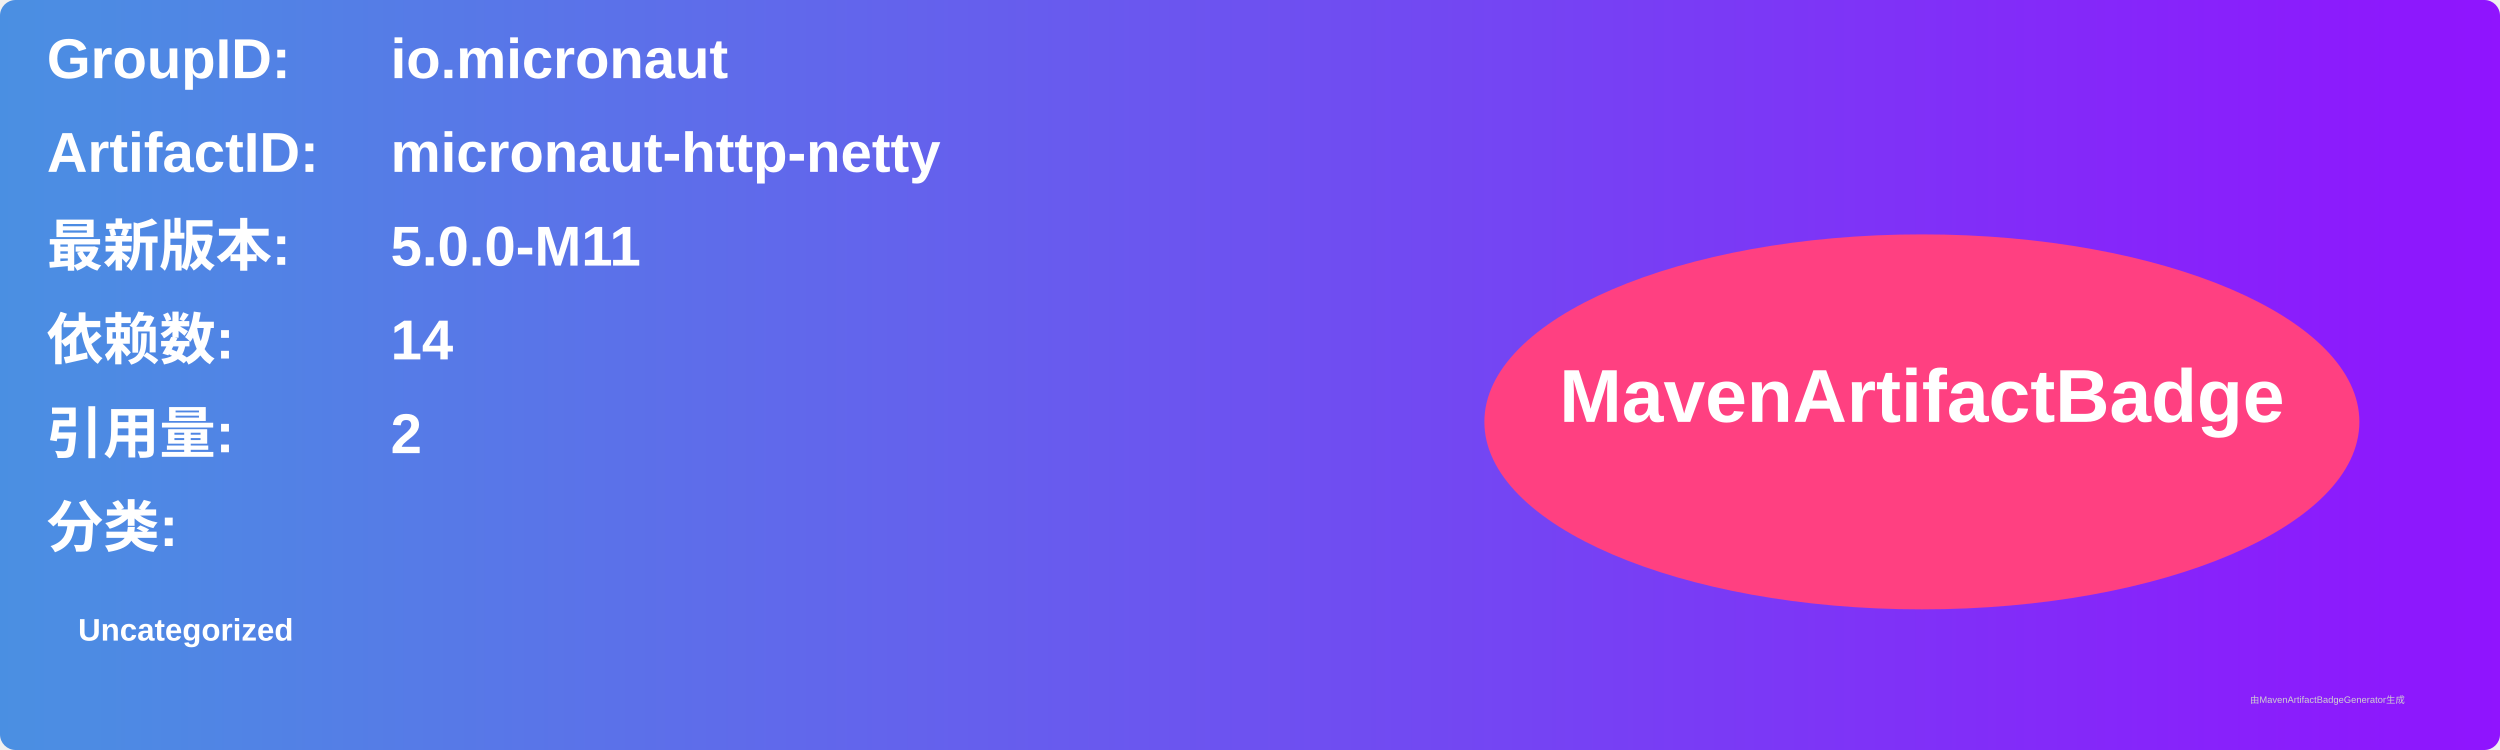
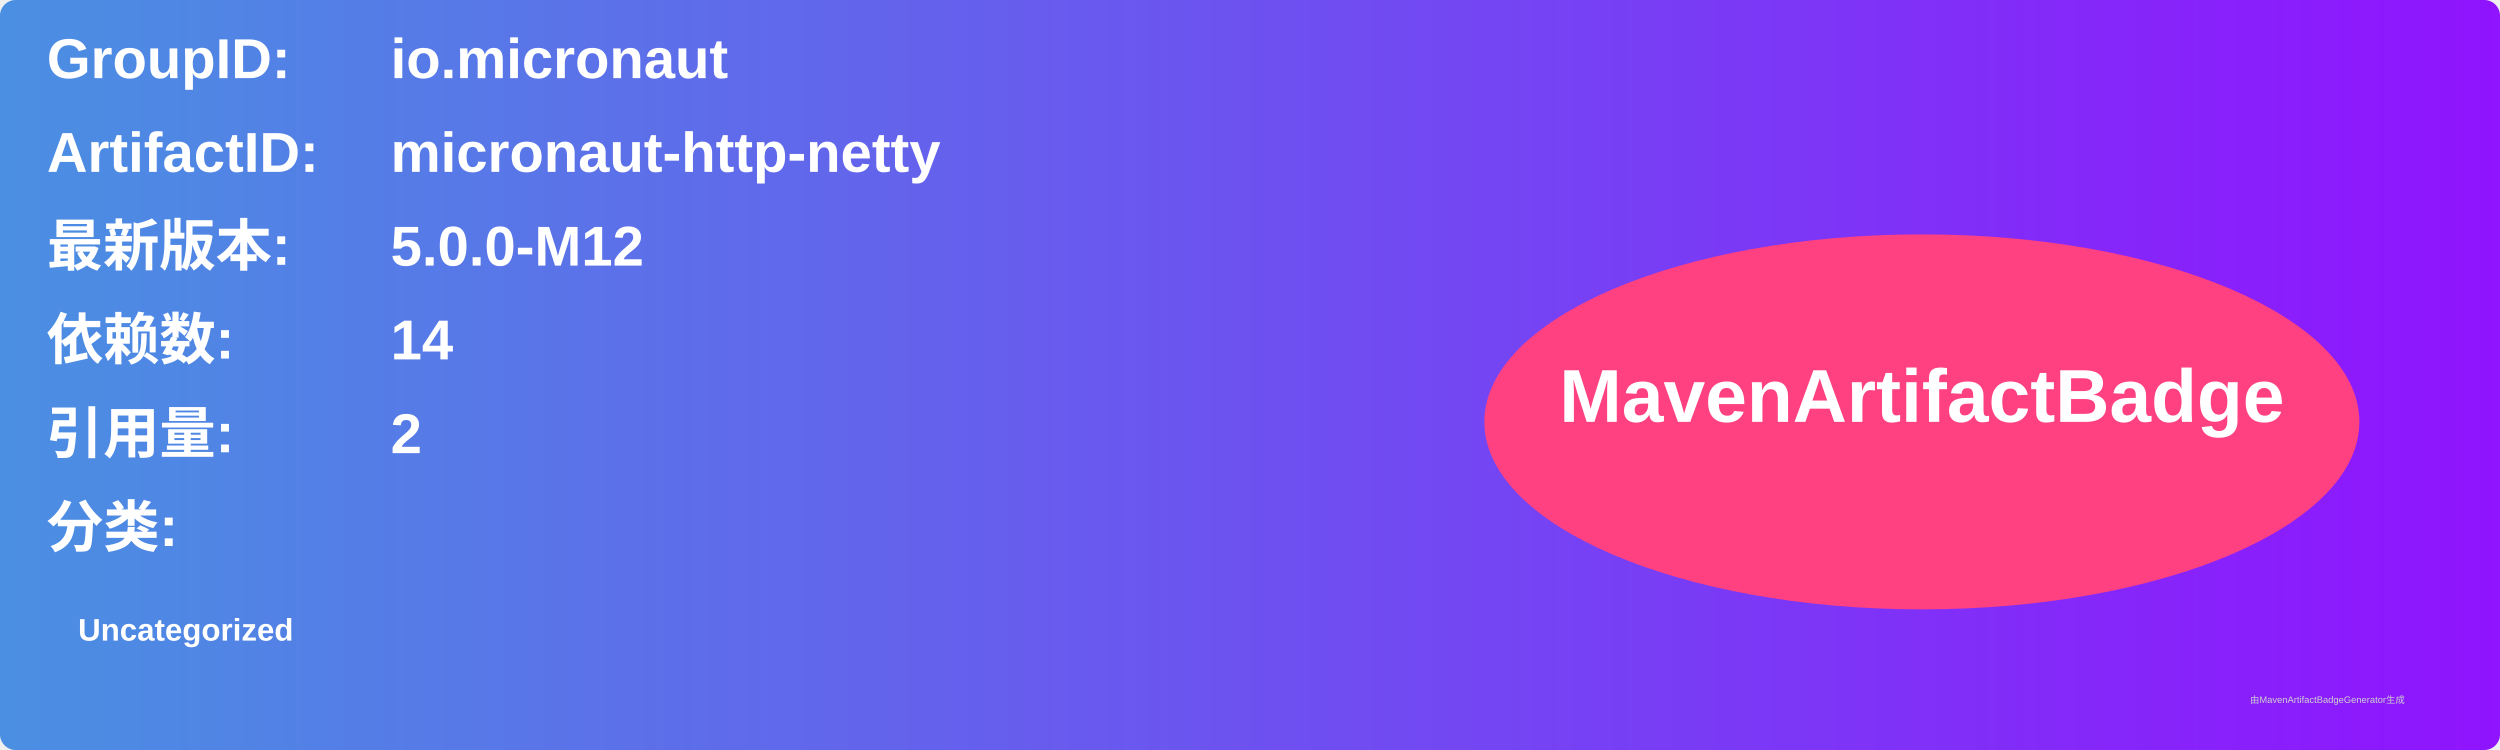
<svg xmlns="http://www.w3.org/2000/svg" width="800" height="240" viewBox="0 0 800 240">
  <linearGradient id="grad" x1="0%" y1="0%" x2="100%" y2="0%">
    <stop offset="0%" stop-color="#4a90e2" />
    <stop offset="100%" stop-color="#9013fe" />
  </linearGradient>
  <rect width="100%" height="100%" rx="5" ry="5" fill="url(#grad)" />
  <g transform="translate(15, 15)">
    <text x="0" y="10" font-family="Arial" font-size="18" fill="white" font-weight="bold" width="260">GroupID:</text>
    <text x="110" y="10" font-family="Arial" font-size="18" fill="white" font-weight="bold" width="460">io.micronaut</text>
    <text x="0" y="40" font-family="Arial" font-size="18" fill="white" font-weight="bold" width="260">ArtifactID:</text>
    <text x="110" y="40" font-family="Arial" font-size="18" fill="white" font-weight="bold" width="460">micronaut-http-netty</text>
    <text x="0" y="70" font-family="Arial" font-size="18" fill="white" font-weight="bold">最新版本:</text>
    <text x="110" y="70" font-family="Arial" font-size="18" fill="white" font-weight="bold">
-       <tspan font-weight="bold">5.0.0-M11</tspan>
+       <tspan font-weight="bold">5.0.0-M12</tspan>
    </text>
    <text x="0" y="100" font-family="Arial" font-size="18" fill="white" font-weight="bold">依赖数: </text>
    <text x="110" y="100" font-family="Arial" font-size="18" fill="white">
      <tspan font-weight="bold">14</tspan>
    </text>
    <text x="0" y="130" font-family="Arial" font-size="18" fill="white" font-weight="bold">引用量: </text>
    <text x="110" y="130" font-family="Arial" font-size="18" fill="white">
      <tspan font-weight="bold">2</tspan>
    </text>
    <text x="0" y="160" font-family="Arial" font-size="18" fill="white" font-weight="bold">分类:</text>
    <text x="10" y="190" font-family="Arial" font-size="10" fill="white">
      <tspan font-weight="bold">Uncategorized</tspan>
    </text>
    <ellipse cx="600" cy="120" rx="140" ry="60" fill="#ff4081" />
    <text x="600" y="120" text-anchor="middle" font-family="Arial" font-size="24" fill="white" font-weight="bold">MavenArtifactBadge</text>
  </g>
  <text x="720" y="225" font-family="Arial" font-size="3" fill="#d0d0d0">由MavenArtifactBadgeGenerator生成</text>
</svg>
